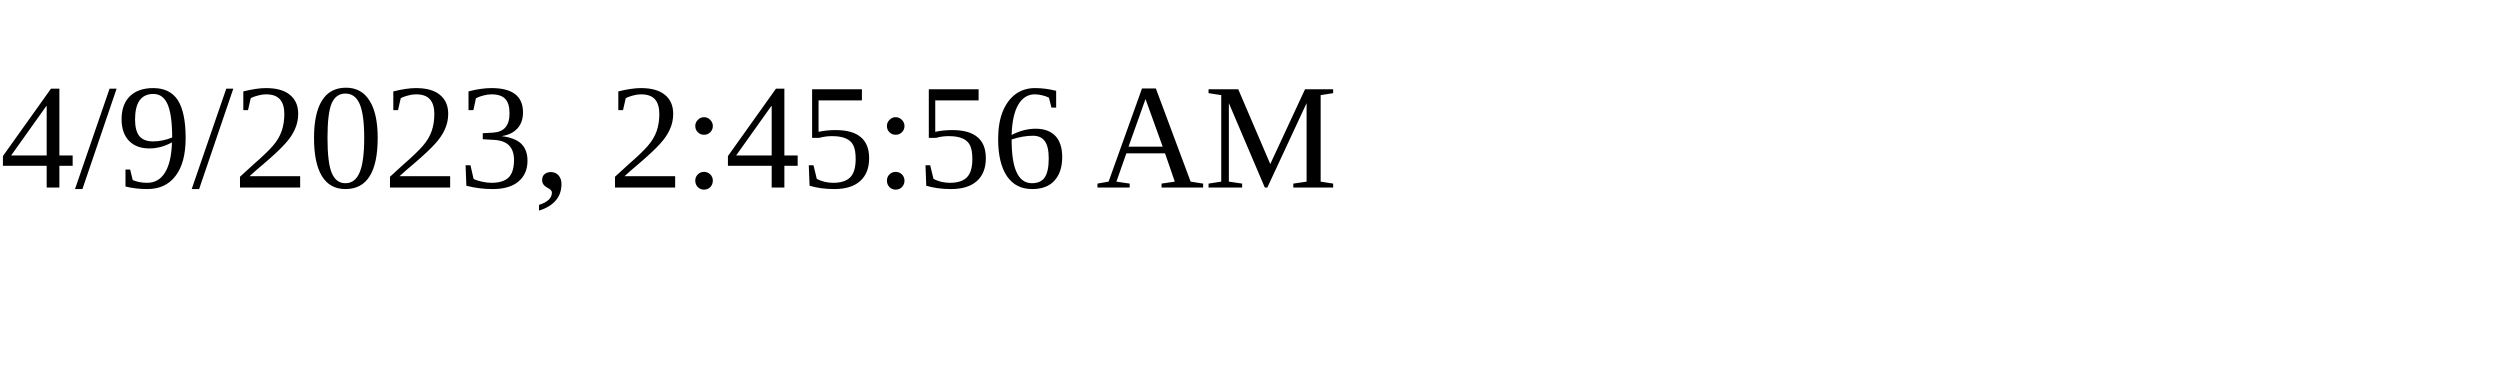
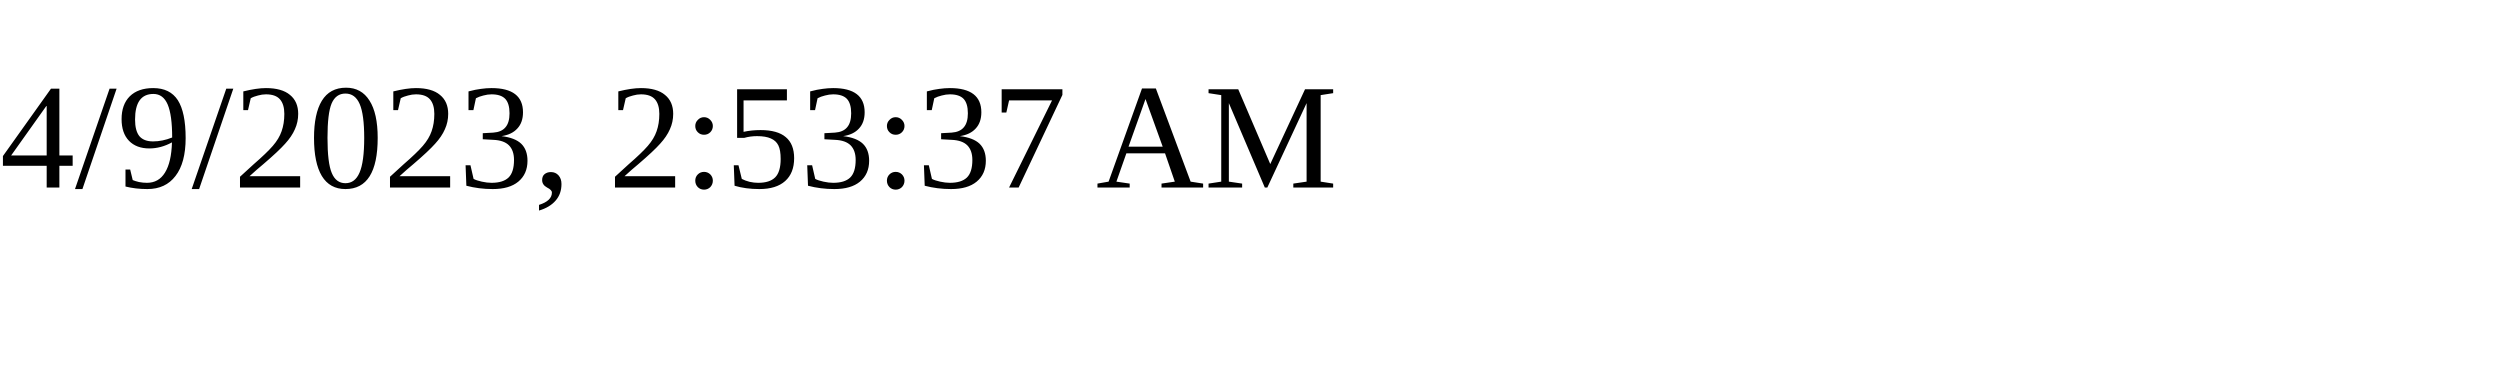
<svg xmlns="http://www.w3.org/2000/svg" height="30" width="200">
-   <text x="0" y="15">4/9/2023, 2:45:56 AM</text>
+   <text x="0" y="15">4/9/2023, 2:53:37 AM</text>
</svg>
